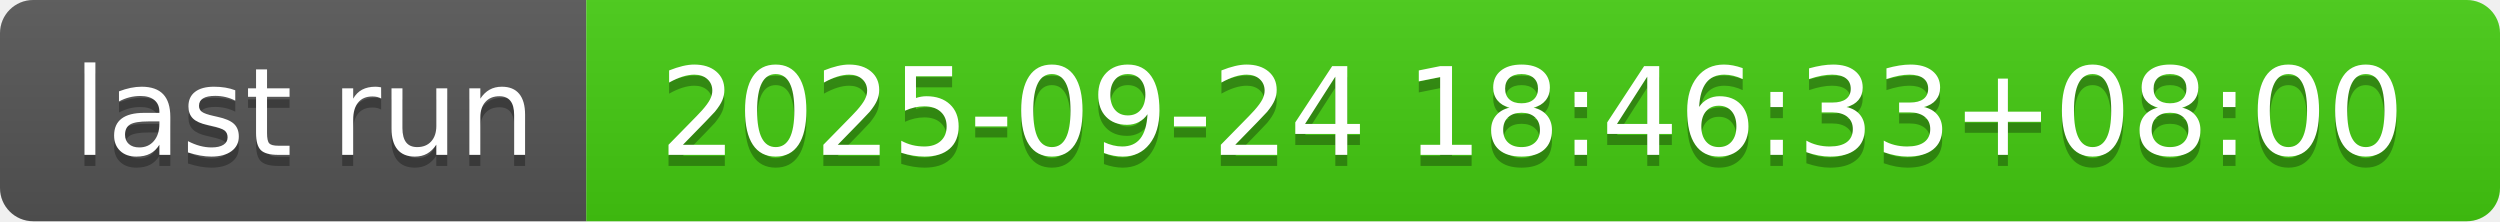
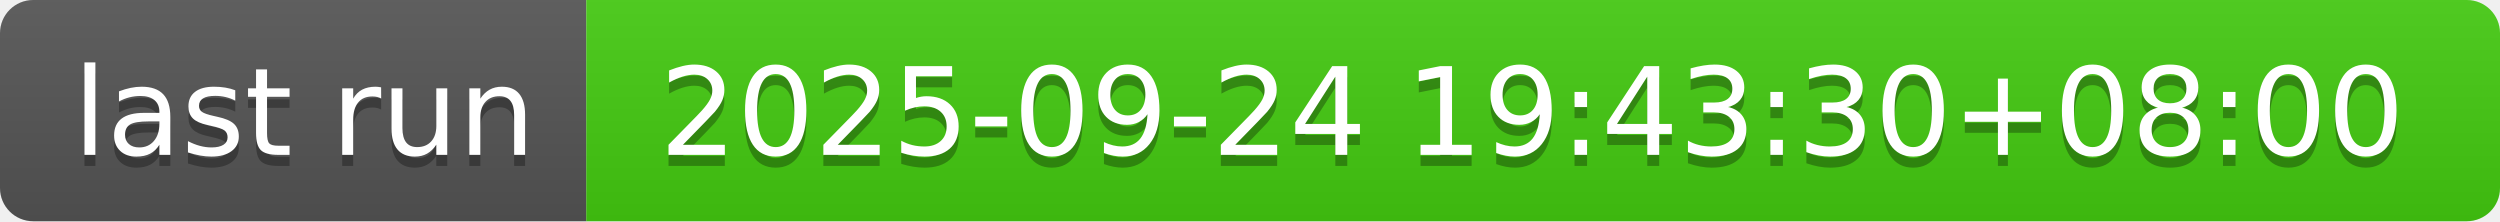
- <svg xmlns="http://www.w3.org/2000/svg" width="226" height="20" role="img" aria-label="last run: 2025-09-24 18:46:33+08:00">
+ <svg xmlns="http://www.w3.org/2000/svg" width="226" height="20" role="img" aria-label="last run: 2025-09-24 19:43:30+08:00">
  <linearGradient id="s" x2="0" y2="100%">
    <stop offset="0" stop-color="#bbb" stop-opacity=".1" />
    <stop offset="1" stop-opacity=".1" />
  </linearGradient>
  <clipPath id="r">
    <rect width="226" height="20" rx="3" fill="#fff" />
  </clipPath>
  <g clip-path="url(#r)">
    <rect width="53" height="20" fill="#555" />
    <rect x="53" width="173" height="20" fill="#4c1" />
    <rect width="226" height="20" fill="url(#s)" />
  </g>
  <g fill="#fff" text-anchor="middle" font-family="Verdana,Geneva,DejaVu Sans,sans-serif" text-rendering="geometricPrecision" font-size="110">
    <text aria-hidden="true" x="275" y="150" fill="#010101" fill-opacity=".3" transform="scale(.1)" textLength="430">last run</text>
    <text x="275" y="140" transform="scale(.1)" fill="#fff" textLength="430">last run</text>
-     <text aria-hidden="true" x="1385" y="150" fill="#010101" fill-opacity=".3" transform="scale(.1)" textLength="1630">2025-09-24 18:46:33+08:00</text>
-     <text x="1385" y="140" transform="scale(.1)" fill="#fff" textLength="1630">2025-09-24 18:46:33+08:00</text>
+     <text aria-hidden="true" x="1385" y="150" fill="#010101" fill-opacity=".3" transform="scale(.1)" textLength="1630">2025-09-24 19:43:30+08:00</text>
+     <text x="1385" y="140" transform="scale(.1)" fill="#fff" textLength="1630">2025-09-24 19:43:30+08:00</text>
  </g>
</svg>
